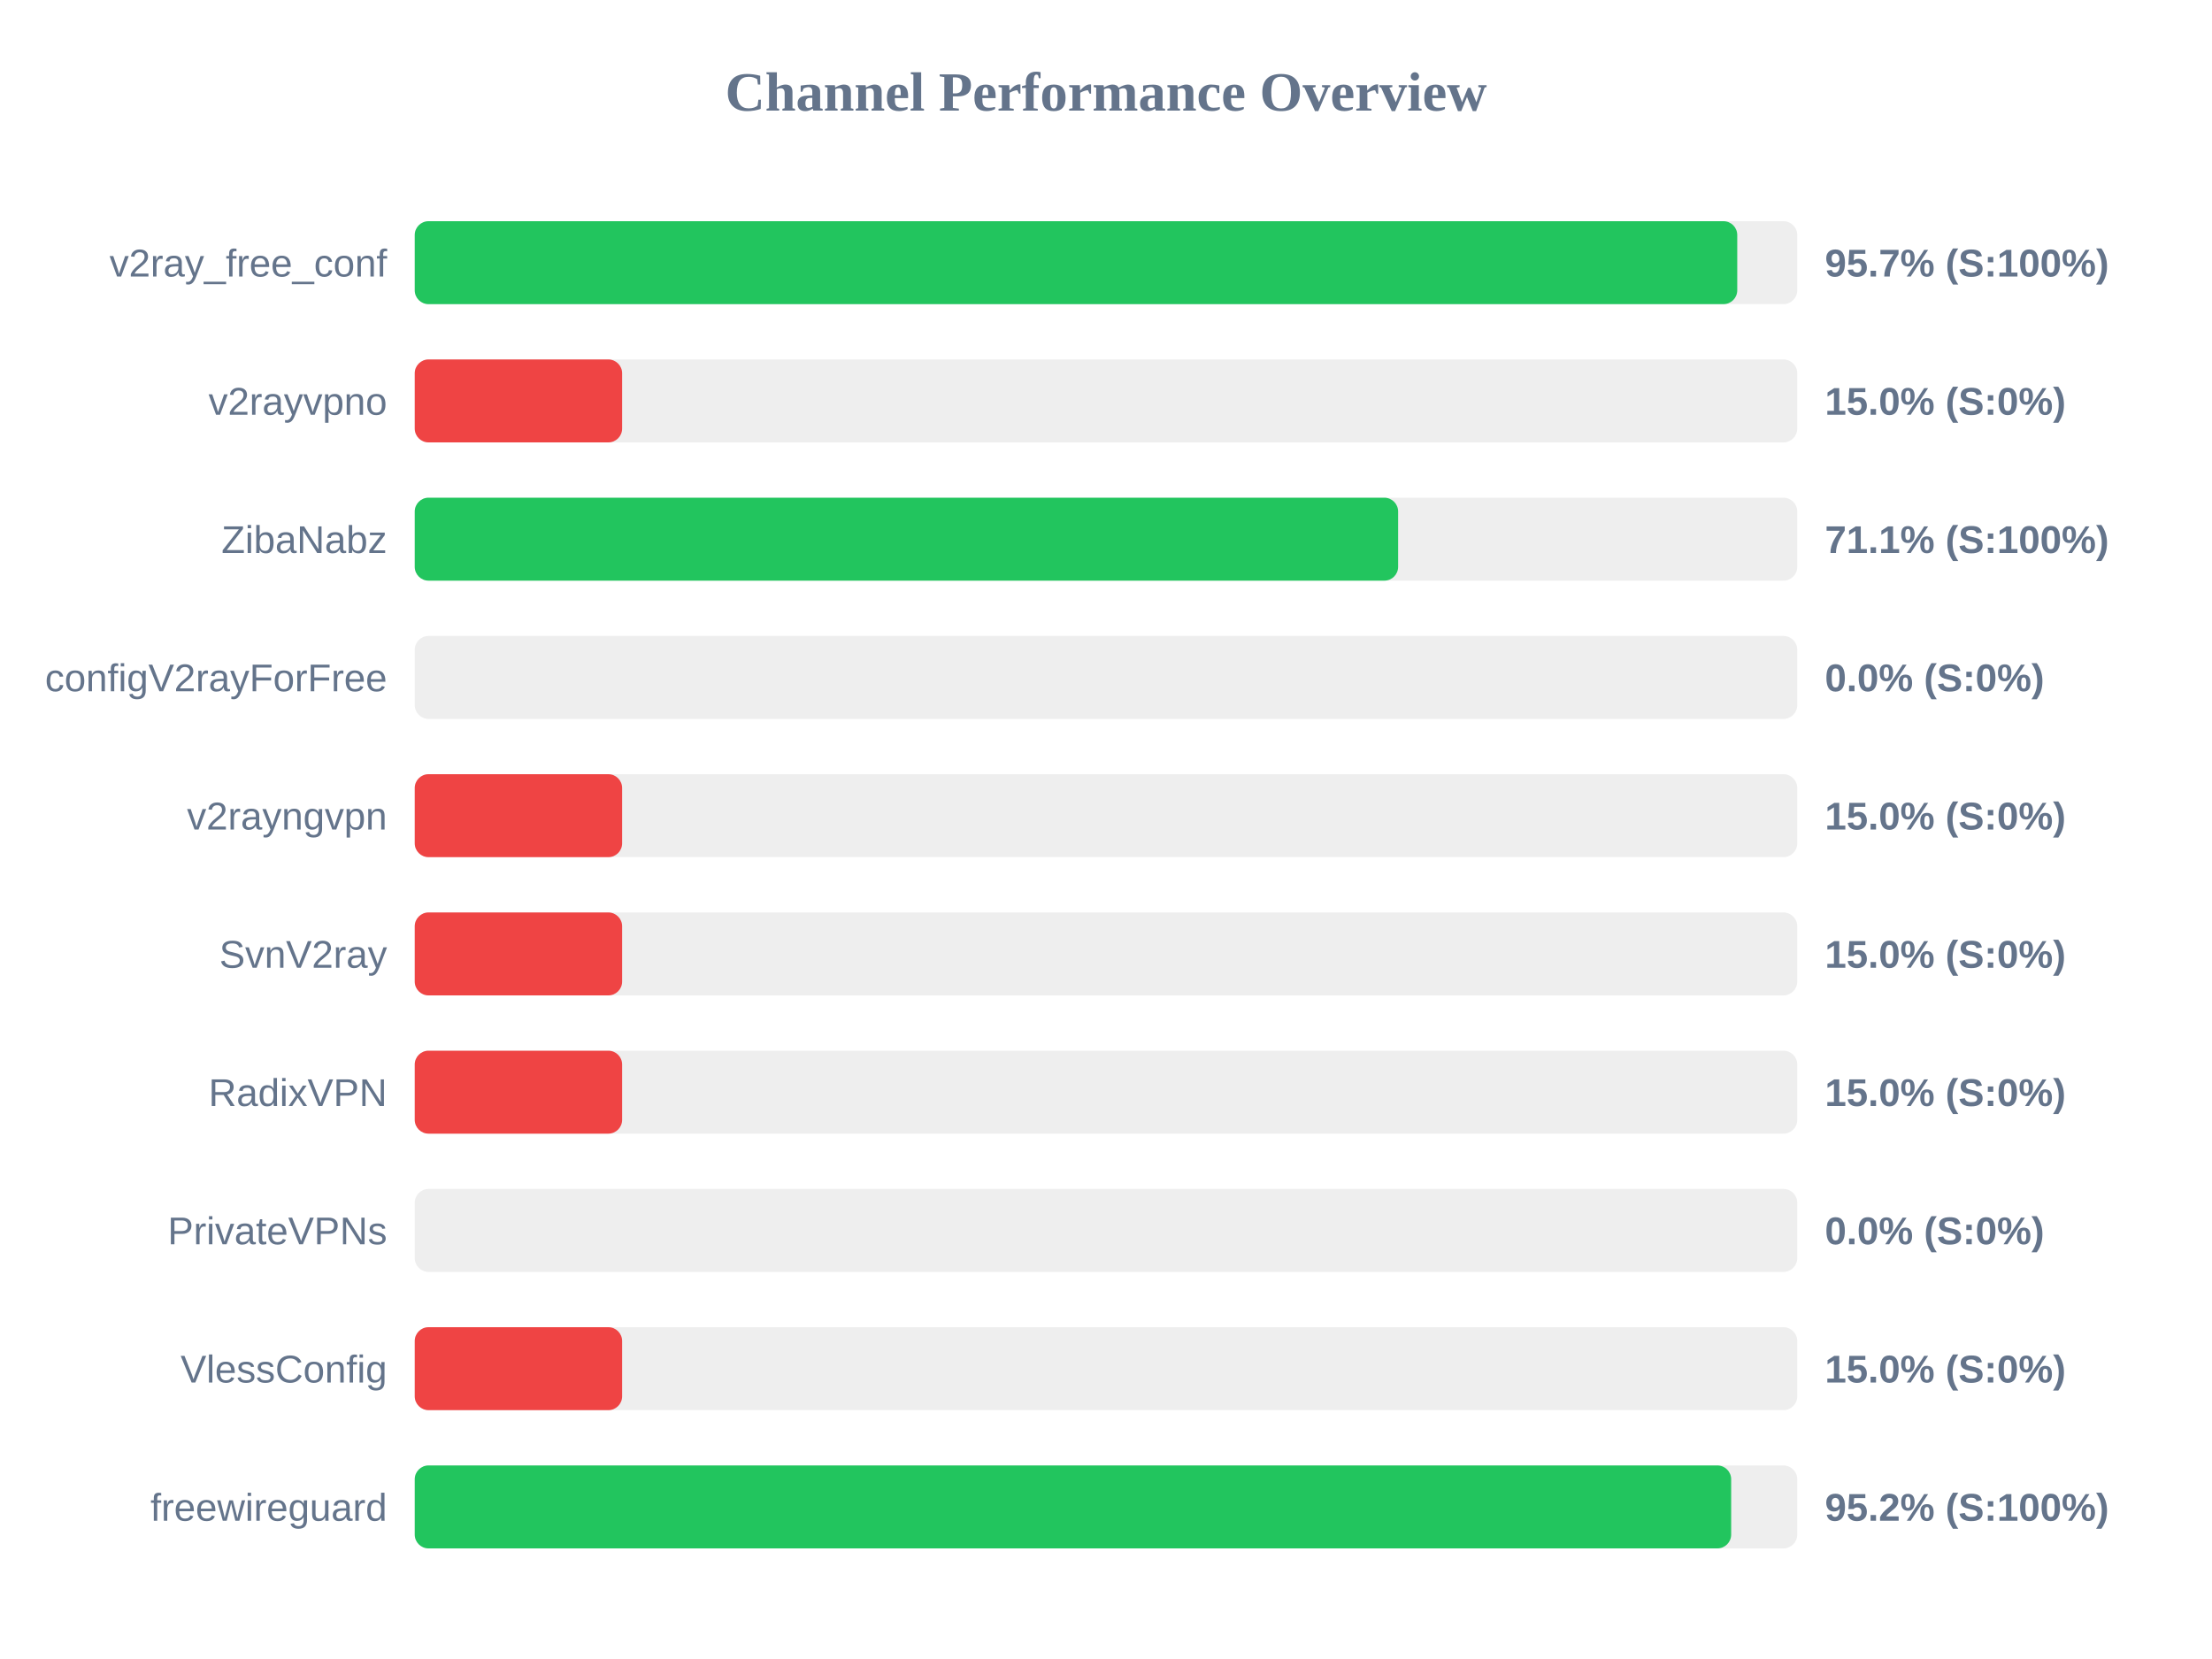
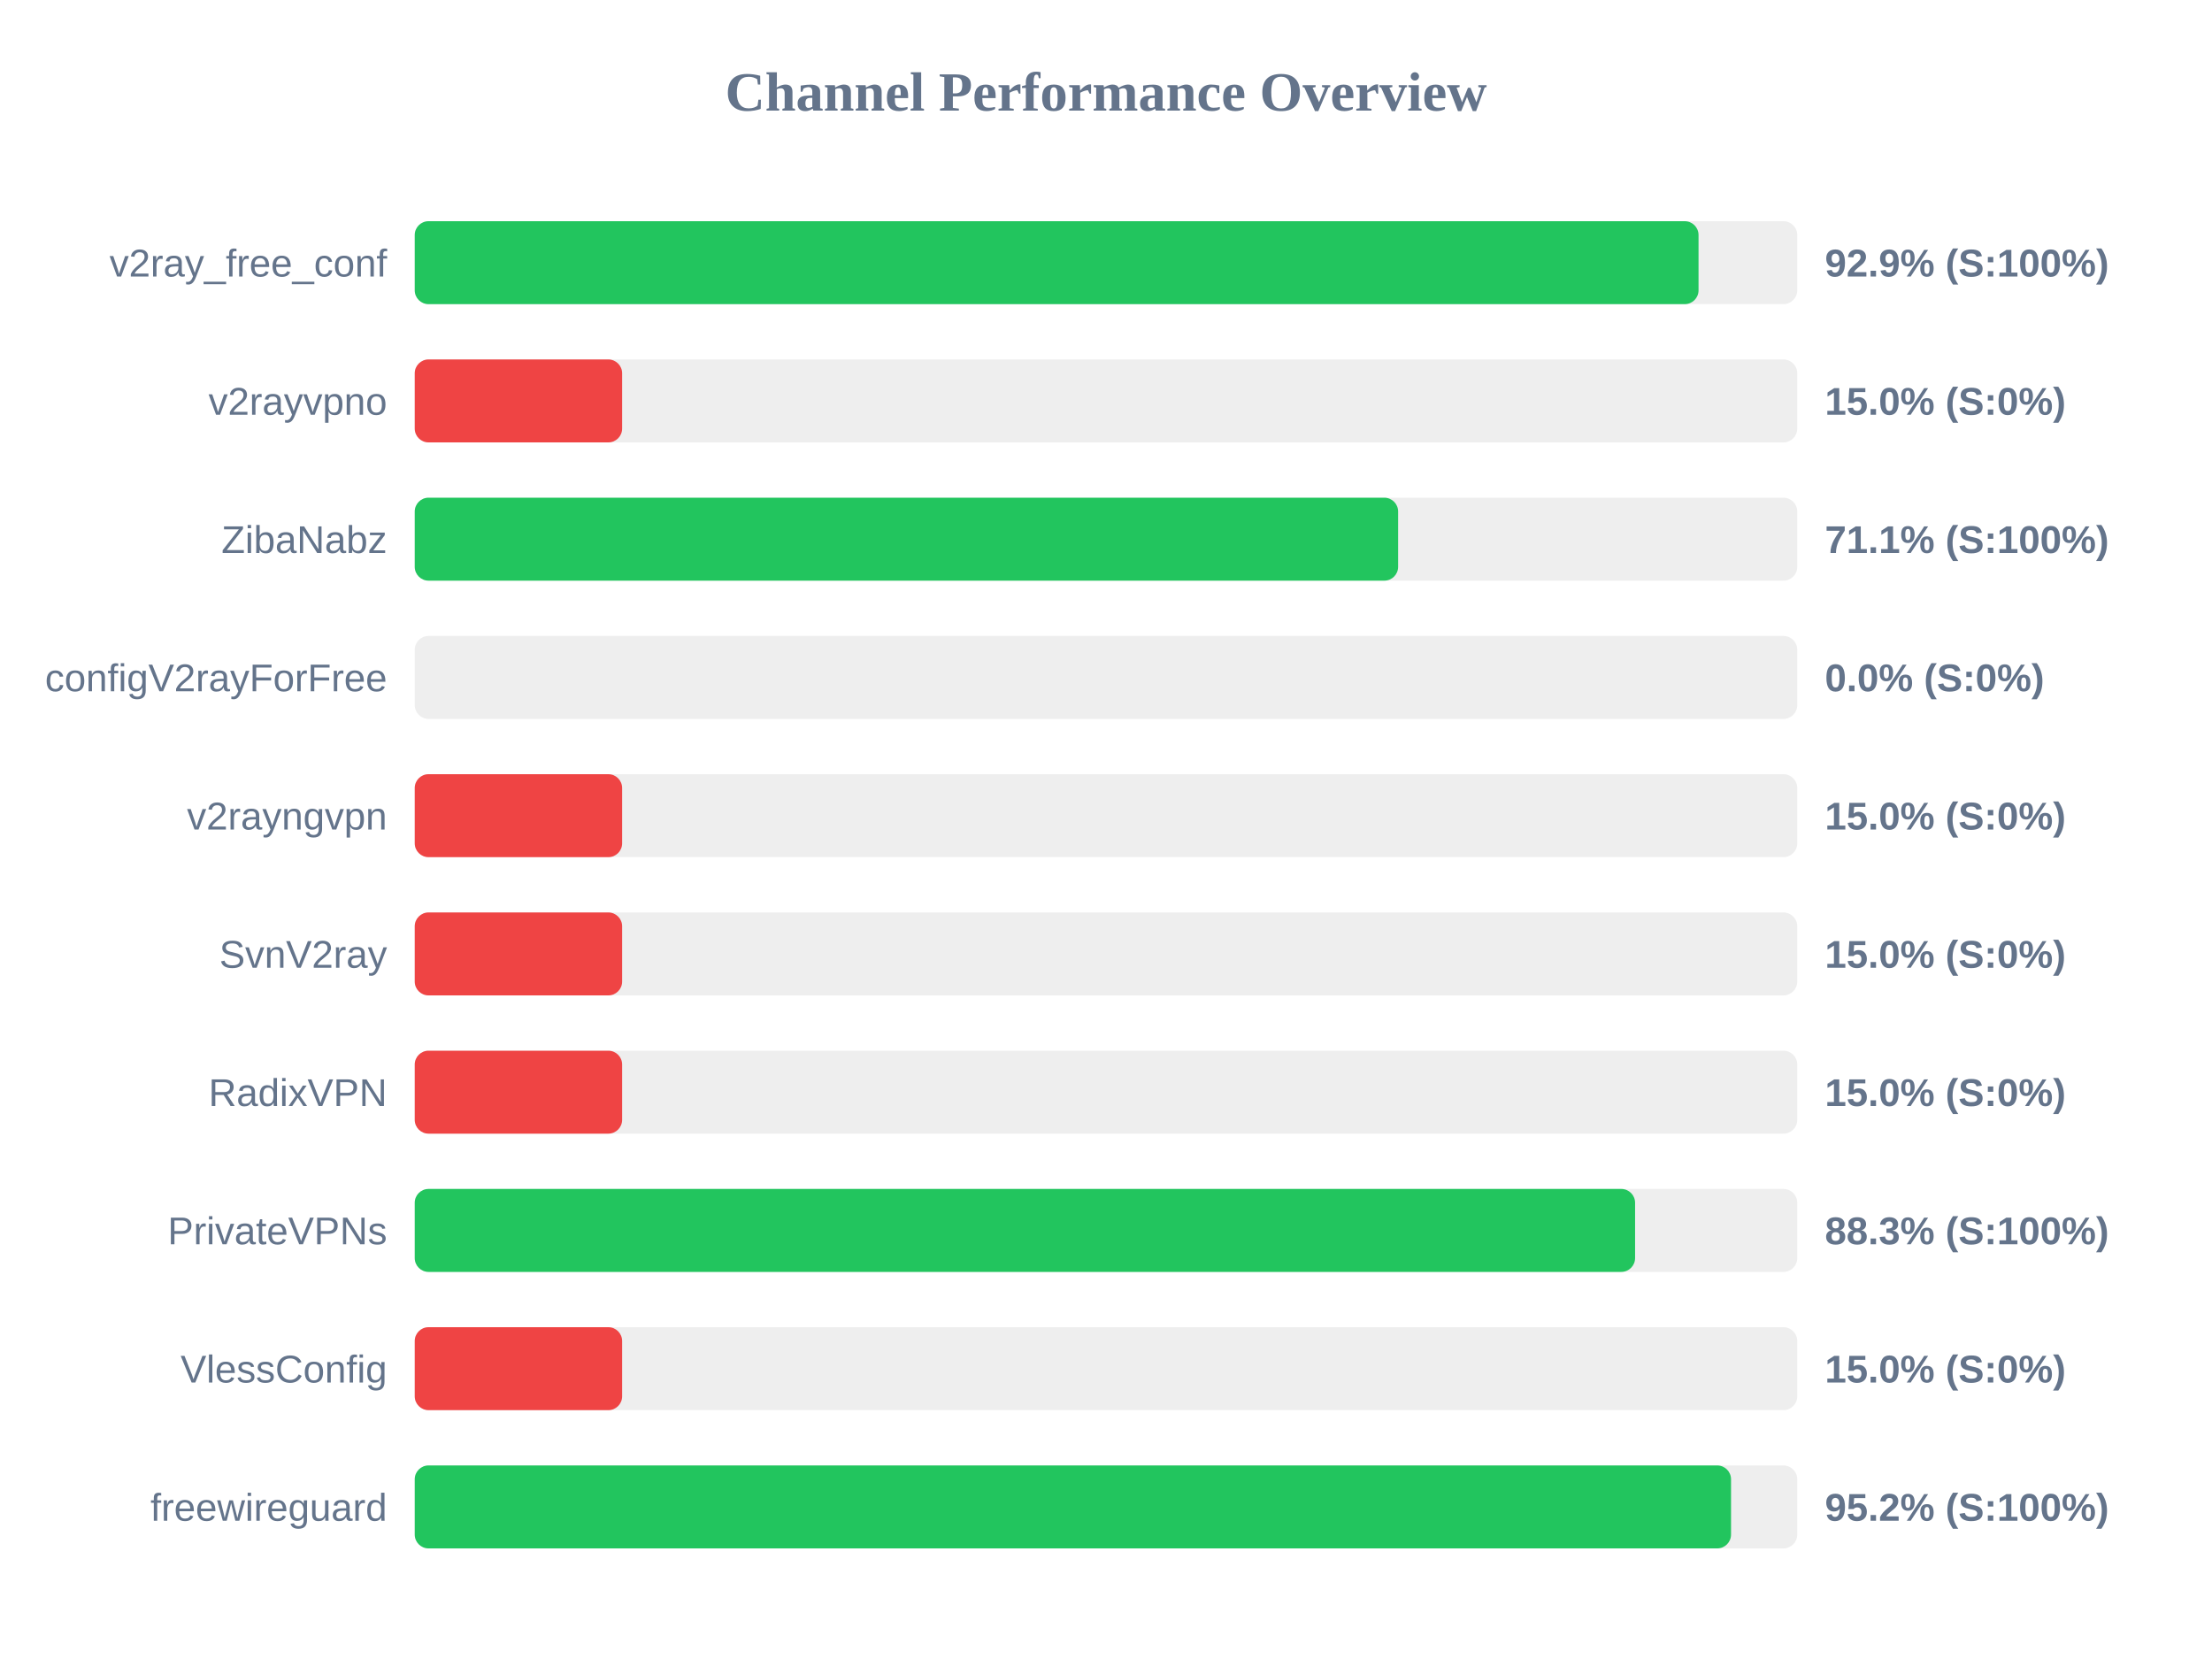
<svg xmlns="http://www.w3.org/2000/svg" width="800" height="600" version="1.1">
  <style>
        .row { font: 14px Arial; fill: #64748b; }
        .score { font: bold 14px Arial; fill: #64748b; }
    </style>
  <text x="400" y="40" text-anchor="middle" font-size="20px" font-weight="bold" fill="#64748b">Channel Performance Overview</text>
  <rect x="150" y="80" width="500" height="30" fill="#eee" rx="5" />
-   <rect x="150" y="80" width="478.3" height="30" fill="#22c55e" rx="5" />
+   <rect x="150" y="80" width="464.3" height="30" fill="#22c55e" rx="5" />
  <text x="140" y="100" text-anchor="end" class="row">v2ray_free_conf</text>
-   <text x="660" y="100" text-anchor="start" class="score">95.7% (S:100%)</text>
+   <text x="660" y="100" text-anchor="start" class="score">92.9% (S:100%)</text>
  <rect x="150" y="130" width="500" height="30" fill="#eee" rx="5" />
  <rect x="150" y="130" width="75.0" height="30" fill="#ef4444" rx="5" />
  <text x="140" y="150" text-anchor="end" class="row">v2rayvpno</text>
  <text x="660" y="150" text-anchor="start" class="score">15.0% (S:0%)</text>
  <rect x="150" y="180" width="500" height="30" fill="#eee" rx="5" />
  <rect x="150" y="180" width="355.65" height="30" fill="#22c55e" rx="5" />
  <text x="140" y="200" text-anchor="end" class="row">ZibaNabz</text>
  <text x="660" y="200" text-anchor="start" class="score">71.1% (S:100%)</text>
  <rect x="150" y="230" width="500" height="30" fill="#eee" rx="5" />
  <rect x="150" y="230" width="0.0" height="30" fill="#ef4444" rx="5" />
  <text x="140" y="250" text-anchor="end" class="row">configV2rayForFree</text>
  <text x="660" y="250" text-anchor="start" class="score">0.0% (S:0%)</text>
  <rect x="150" y="280" width="500" height="30" fill="#eee" rx="5" />
  <rect x="150" y="280" width="75.0" height="30" fill="#ef4444" rx="5" />
  <text x="140" y="300" text-anchor="end" class="row">v2rayngvpn</text>
  <text x="660" y="300" text-anchor="start" class="score">15.0% (S:0%)</text>
  <rect x="150" y="330" width="500" height="30" fill="#eee" rx="5" />
  <rect x="150" y="330" width="75.0" height="30" fill="#ef4444" rx="5" />
  <text x="140" y="350" text-anchor="end" class="row">SvnV2ray</text>
  <text x="660" y="350" text-anchor="start" class="score">15.0% (S:0%)</text>
  <rect x="150" y="380" width="500" height="30" fill="#eee" rx="5" />
  <rect x="150" y="380" width="75.0" height="30" fill="#ef4444" rx="5" />
  <text x="140" y="400" text-anchor="end" class="row">RadixVPN</text>
  <text x="660" y="400" text-anchor="start" class="score">15.0% (S:0%)</text>
  <rect x="150" y="430" width="500" height="30" fill="#eee" rx="5" />
-   <rect x="150" y="430" width="0.0" height="30" fill="#ef4444" rx="5" />
+   <rect x="150" y="430" width="441.35" height="30" fill="#22c55e" rx="5" />
  <text x="140" y="450" text-anchor="end" class="row">PrivateVPNs</text>
-   <text x="660" y="450" text-anchor="start" class="score">0.0% (S:0%)</text>
+   <text x="660" y="450" text-anchor="start" class="score">88.3% (S:100%)</text>
  <rect x="150" y="480" width="500" height="30" fill="#eee" rx="5" />
  <rect x="150" y="480" width="75.0" height="30" fill="#ef4444" rx="5" />
  <text x="140" y="500" text-anchor="end" class="row">VlessConfig</text>
  <text x="660" y="500" text-anchor="start" class="score">15.0% (S:0%)</text>
  <rect x="150" y="530" width="500" height="30" fill="#eee" rx="5" />
-   <rect x="150" y="530" width="476.1" height="30" fill="#22c55e" rx="5" />
+   <rect x="150" y="530" width="476.05" height="30" fill="#22c55e" rx="5" />
  <text x="140" y="550" text-anchor="end" class="row">freewireguard</text>
  <text x="660" y="550" text-anchor="start" class="score">95.2% (S:100%)</text>
</svg>
